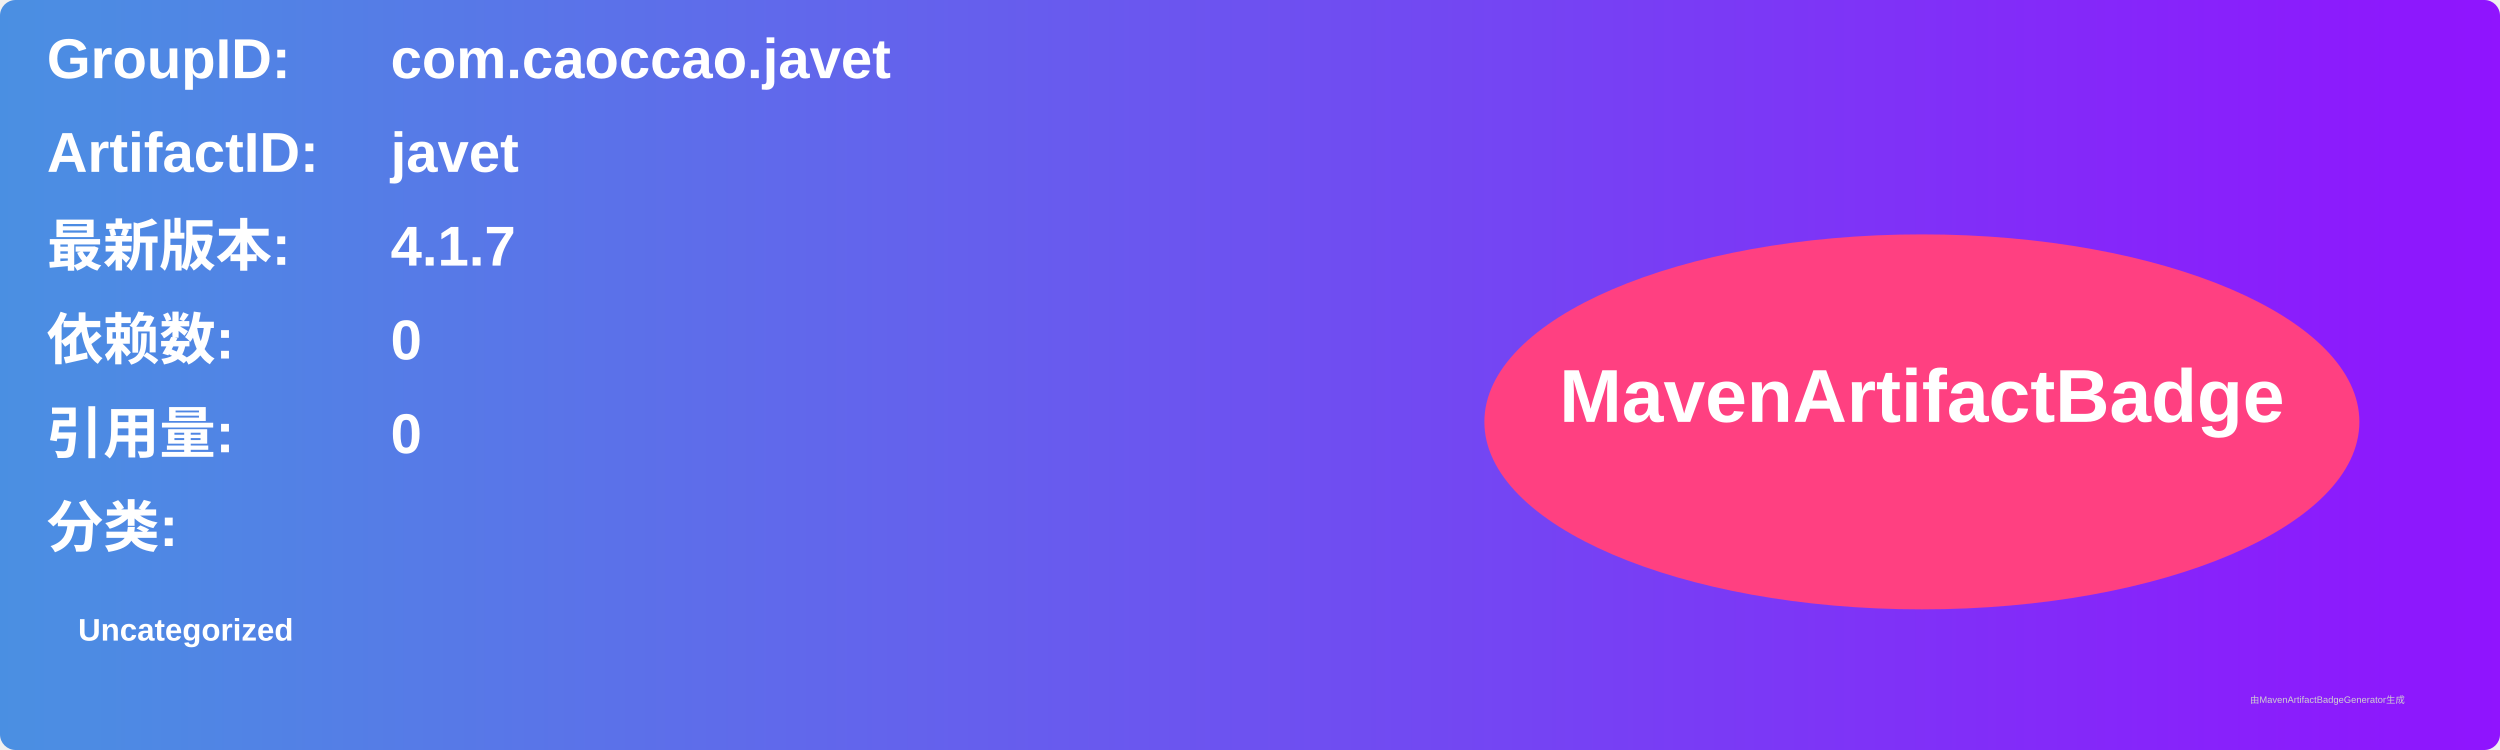
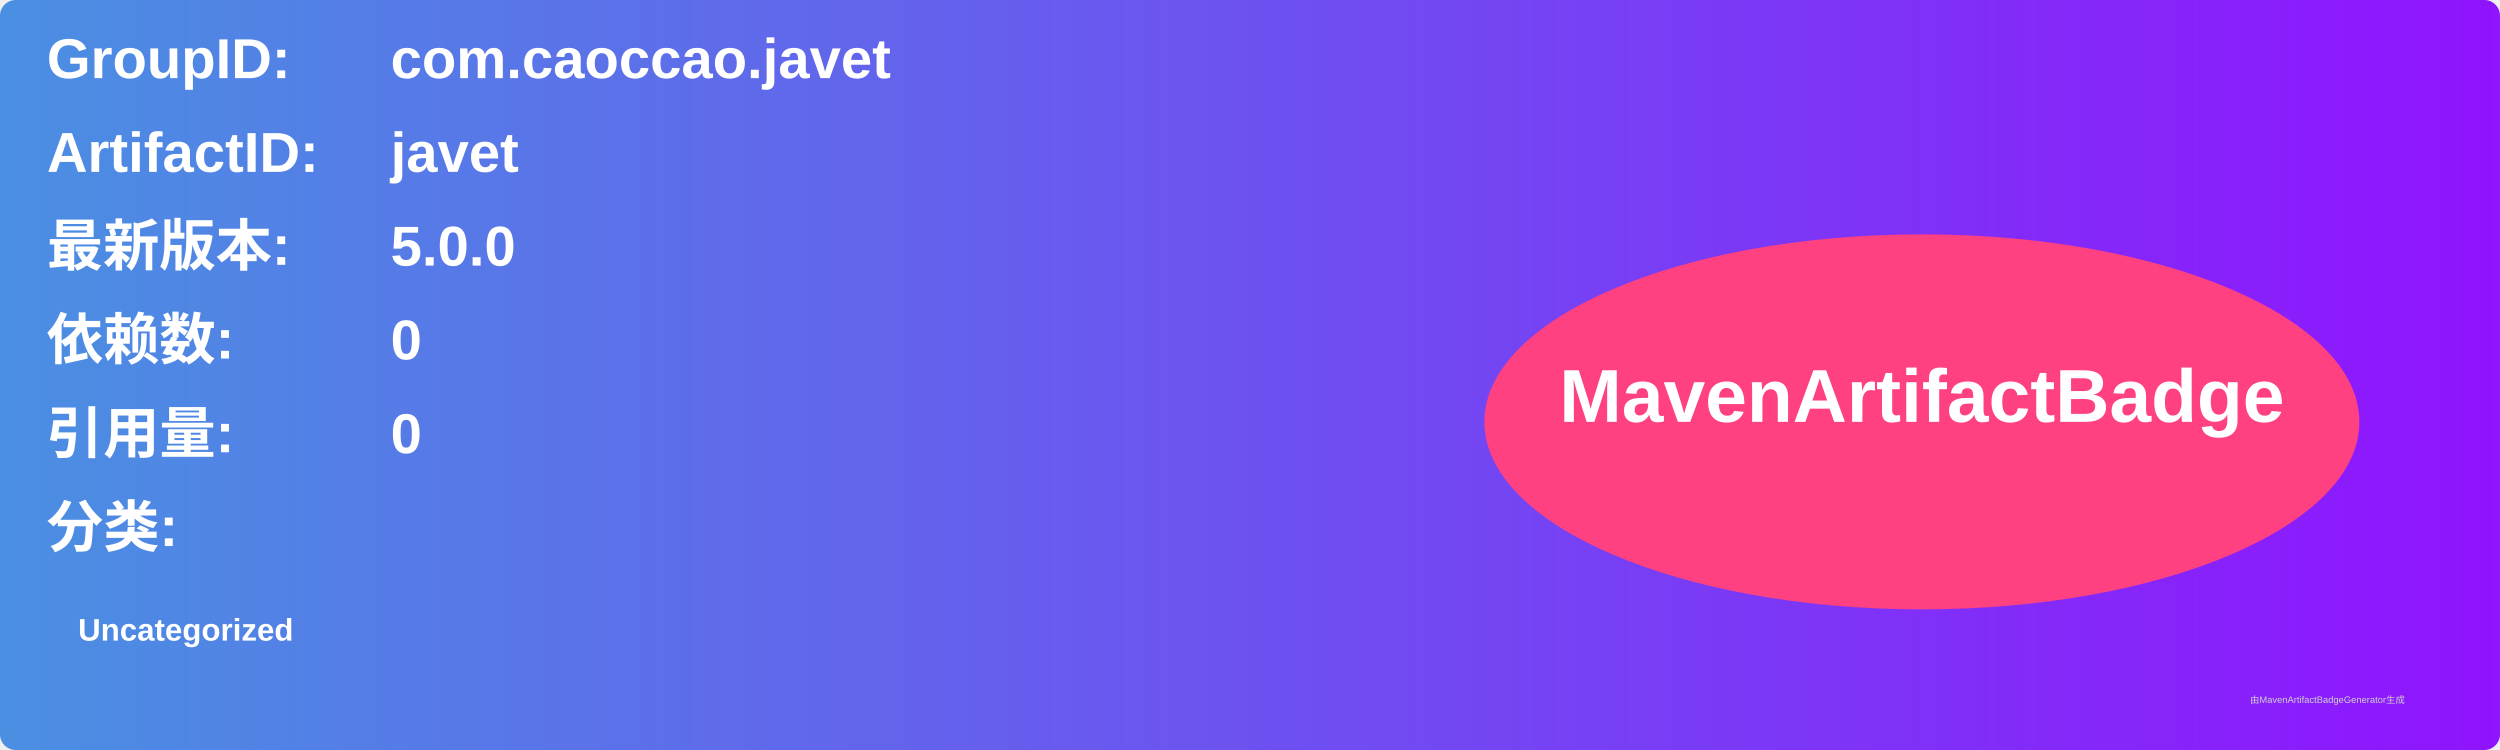
<svg xmlns="http://www.w3.org/2000/svg" width="800" height="240" viewBox="0 0 800 240">
  <linearGradient id="grad" x1="0%" y1="0%" x2="100%" y2="0%">
    <stop offset="0%" stop-color="#4a90e2" />
    <stop offset="100%" stop-color="#9013fe" />
  </linearGradient>
  <rect width="100%" height="100%" rx="5" ry="5" fill="url(#grad)" />
  <g transform="translate(15, 15)">
    <text x="0" y="10" font-family="Arial" font-size="18" fill="white" font-weight="bold" width="260">GroupID:</text>
    <text x="110" y="10" font-family="Arial" font-size="18" fill="white" font-weight="bold" width="460">com.caoccao.javet</text>
    <text x="0" y="40" font-family="Arial" font-size="18" fill="white" font-weight="bold" width="260">ArtifactID:</text>
    <text x="110" y="40" font-family="Arial" font-size="18" fill="white" font-weight="bold" width="460">javet</text>
    <text x="0" y="70" font-family="Arial" font-size="18" fill="white" font-weight="bold">最新版本:</text>
    <text x="110" y="70" font-family="Arial" font-size="18" fill="white" font-weight="bold">
-       <tspan font-weight="bold">4.1.7</tspan>
+       <tspan font-weight="bold">5.0.0</tspan>
    </text>
    <text x="0" y="100" font-family="Arial" font-size="18" fill="white" font-weight="bold">依赖数: </text>
    <text x="110" y="100" font-family="Arial" font-size="18" fill="white">
      <tspan font-weight="bold">0</tspan>
    </text>
    <text x="0" y="130" font-family="Arial" font-size="18" fill="white" font-weight="bold">引用量: </text>
    <text x="110" y="130" font-family="Arial" font-size="18" fill="white">
      <tspan font-weight="bold">0</tspan>
    </text>
    <text x="0" y="160" font-family="Arial" font-size="18" fill="white" font-weight="bold">分类:</text>
    <text x="10" y="190" font-family="Arial" font-size="10" fill="white">
      <tspan font-weight="bold">Uncategorized</tspan>
    </text>
    <ellipse cx="600" cy="120" rx="140" ry="60" fill="#ff4081" />
    <text x="600" y="120" text-anchor="middle" font-family="Arial" font-size="24" fill="white" font-weight="bold">MavenArtifactBadge</text>
  </g>
  <text x="720" y="225" font-family="Arial" font-size="3" fill="#d0d0d0">由MavenArtifactBadgeGenerator生成</text>
</svg>
